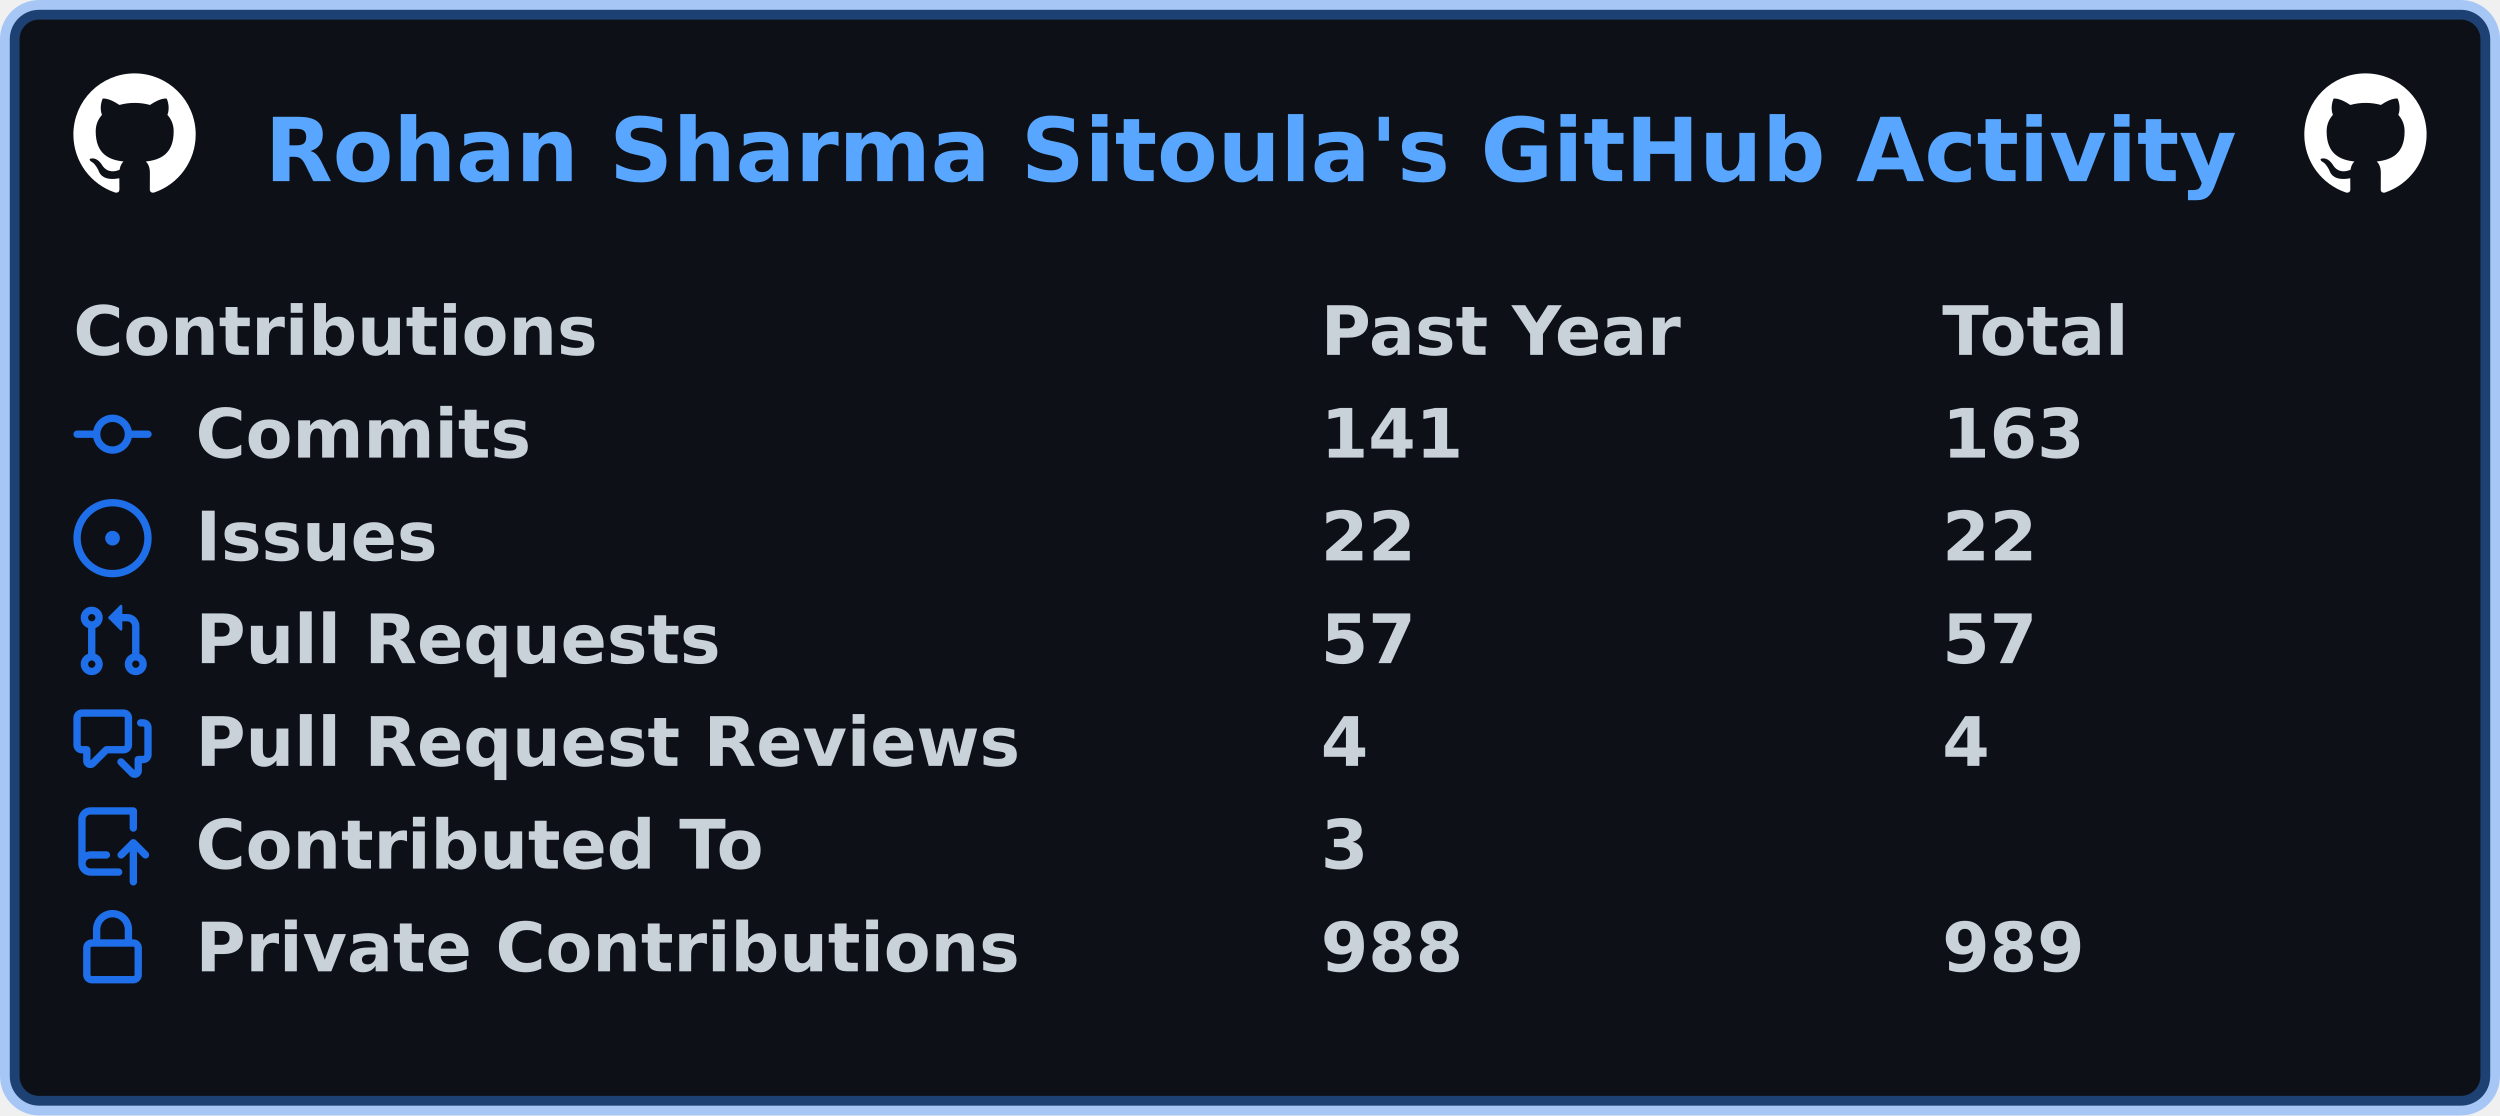
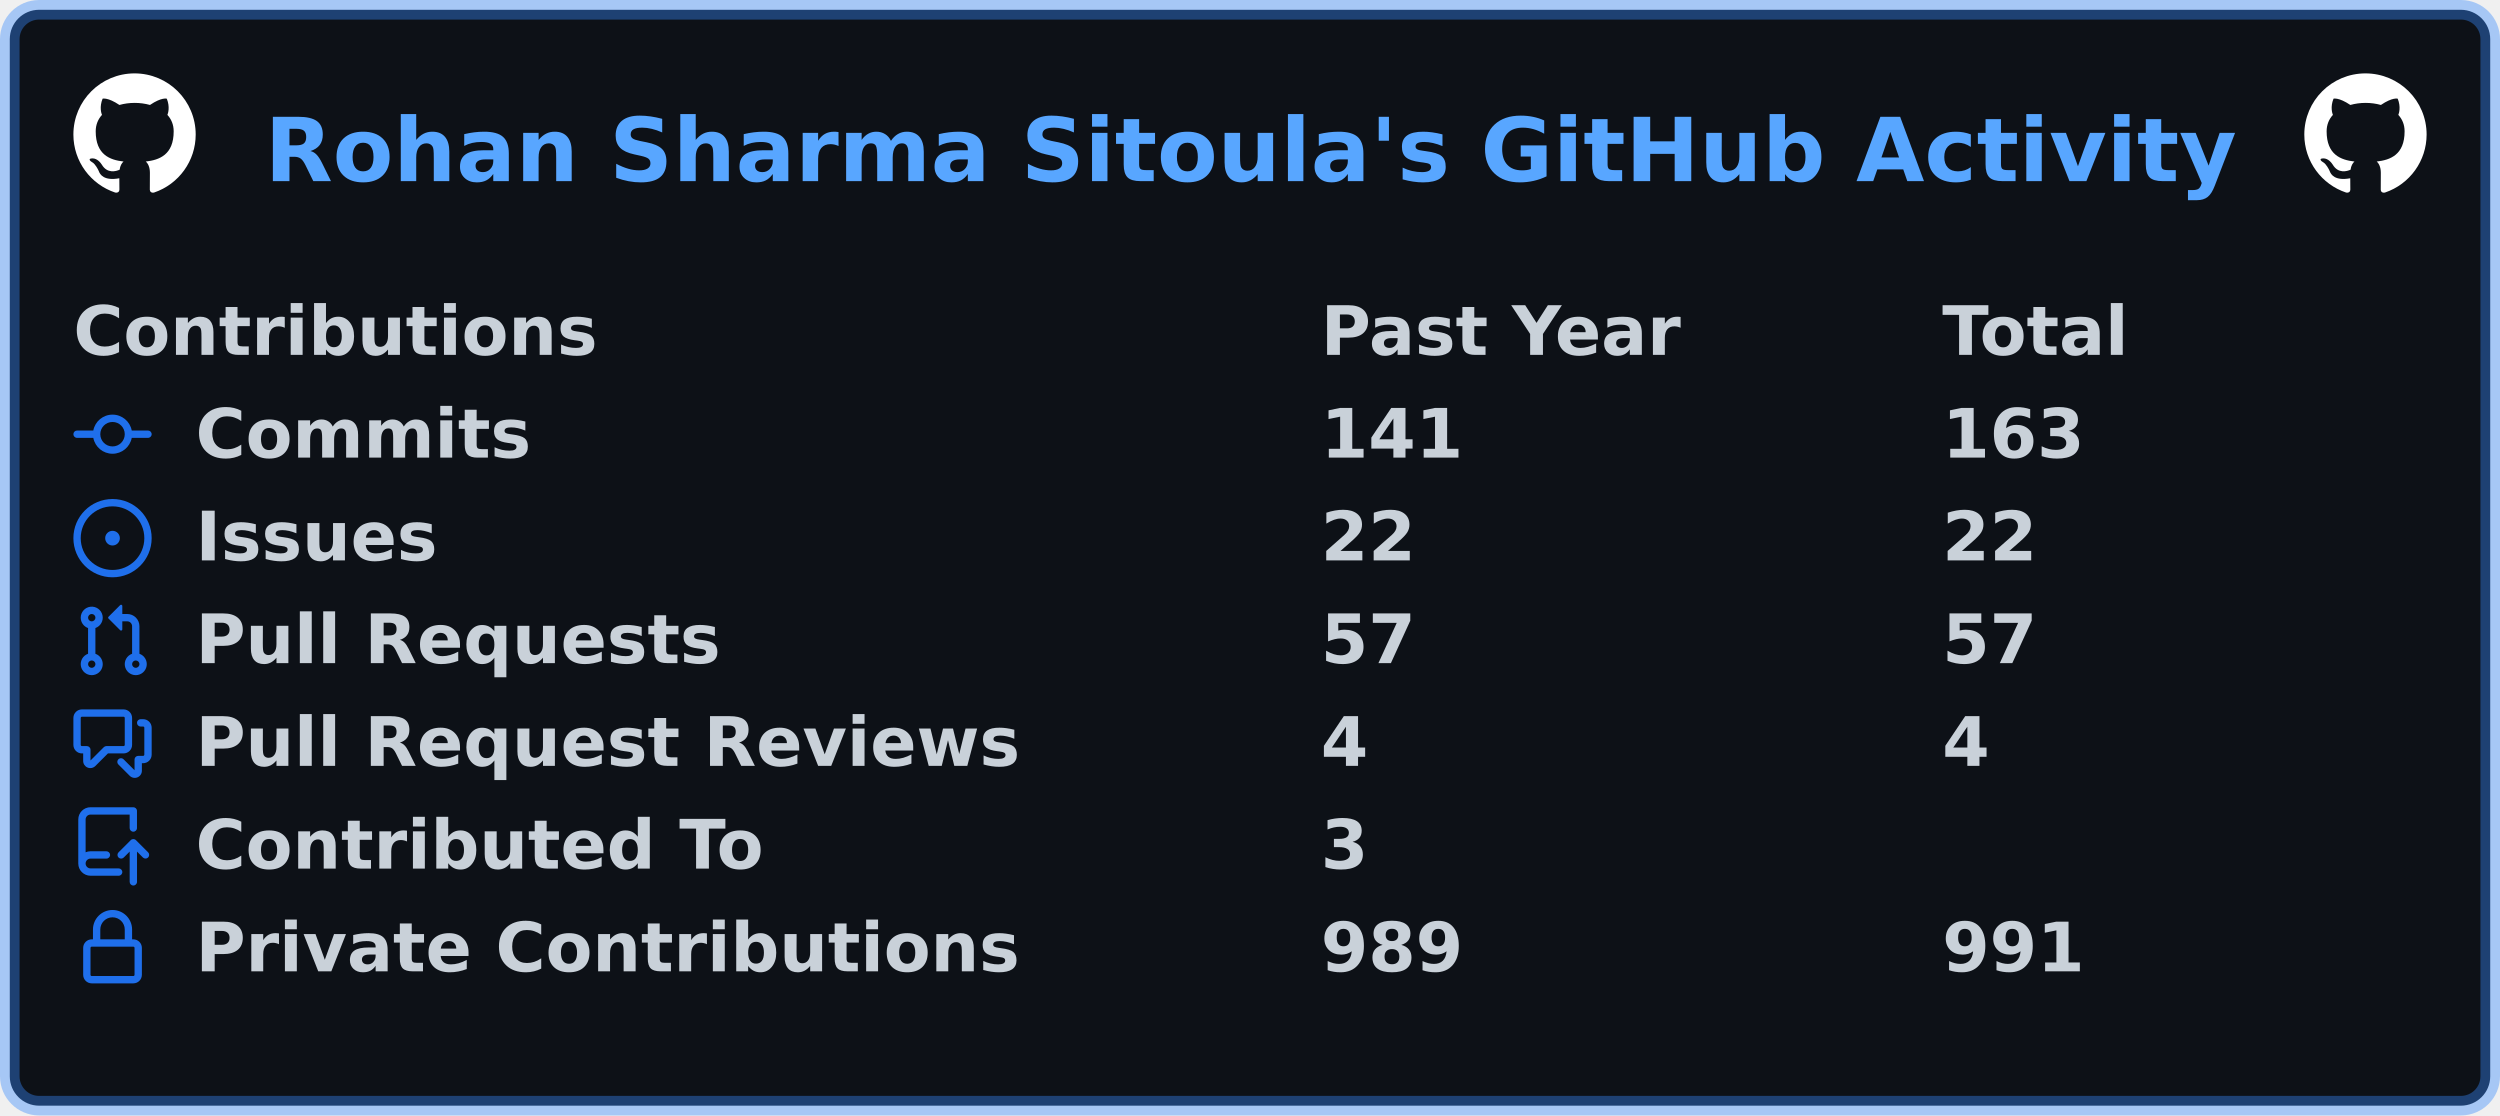
<svg xmlns="http://www.w3.org/2000/svg" width="511" height="228" viewBox="0 0 511 228" lang="en" xml:lang="en">
  <rect x="2" y="2" stroke-width="4" rx="6" width="507" height="224" stroke="rgba(56,139,253,0.4)" fill="#0d1117" />
  <g font-weight="600" font-size="110pt" font-family="Verdana,Geneva,DejaVu Sans,sans-serif" text-rendering="geometricPrecision">
    <text x="440" y="301" lengthAdjust="spacingAndGlyphs" textLength="3266" transform="scale(0.123)" fill="#58a6ff">Rohan Sharma Sitoula's GitHub Activity</text>
    <svg x="15" y="15" width="25" height="25" viewBox="0 0 16 16">
      <path fill="#ffffff" fill-rule="evenodd" d="M8 0C3.58 0 0 3.58 0 8c0 3.54 2.29 6.53 5.47 7.59.4.07.55-.17.55-.38 0-.19-.01-.82-.01-1.49-2.01.37-2.53-.49-2.69-.94-.09-.23-.48-.94-.82-1.13-.28-.15-.68-.52-.01-.53.63-.01 1.08.58 1.23.82.72 1.21 1.87.87 2.33.66.07-.52.28-.87.51-1.07-1.78-.2-3.64-.89-3.64-3.95 0-.87.31-1.59.82-2.15-.08-.2-.36-1.02.08-2.12 0 0 .67-.21 2.2.82.64-.18 1.32-.27 2-.27.68 0 1.36.09 2 .27 1.53-1.04 2.2-.82 2.2-.82.44 1.1.16 1.92.08 2.12.51.56.82 1.27.82 2.15 0 3.07-1.87 3.75-3.65 3.95.29.25.54.73.54 1.48 0 1.07-.01 1.93-.01 2.2 0 .21.15.46.55.38A8.013 8.013 0 0016 8c0-4.42-3.58-8-8-8z" />
    </svg>
    <svg x="471" y="15" width="25" height="25" viewBox="0 0 16 16">
      <path fill="#ffffff" fill-rule="evenodd" d="M8 0C3.58 0 0 3.58 0 8c0 3.54 2.29 6.53 5.47 7.59.4.07.55-.17.55-.38 0-.19-.01-.82-.01-1.49-2.01.37-2.53-.49-2.69-.94-.09-.23-.48-.94-.82-1.13-.28-.15-.68-.52-.01-.53.63-.01 1.08.58 1.23.82.72 1.21 1.87.87 2.33.66.07-.52.28-.87.51-1.07-1.78-.2-3.64-.89-3.64-3.95 0-.87.31-1.59.82-2.15-.08-.2-.36-1.02.08-2.12 0 0 .67-.21 2.2.82.64-.18 1.32-.27 2-.27.68 0 1.36.09 2 .27 1.53-1.04 2.2-.82 2.2-.82.44 1.1.16 1.92.08 2.12.51.56.82 1.27.82 2.15 0 3.07-1.87 3.75-3.65 3.95.29.25.54.73.54 1.48 0 1.07-.01 1.93-.01 2.2 0 .21.15.46.55.38A8.013 8.013 0 0016 8c0-4.42-3.58-8-8-8z" />
    </svg>
    <g transform="translate(0, 60)" fill="#c9d1d9">
      <g transform="translate(15, 0)">
        <g transform="scale(0.095)">
          <text x="0" y="132" textLength="1112" lengthAdjust="spacingAndGlyphs">Contributions</text>
          <text x="2684" y="132" textLength="774" lengthAdjust="spacingAndGlyphs">Past Year</text>
          <text x="4021" y="132" textLength="414" lengthAdjust="spacingAndGlyphs">Total</text>
        </g>
      </g>
      <g transform="translate(15, 21)">
        <path fill="#1f6feb" fill-rule="evenodd" d="M10.5 7.75a2.5 2.5 0 11-5 0 2.5 2.5 0 015 0zm1.43.75a4.002 4.002 0 01-7.86 0H.75a.75.75 0 110-1.5h3.32a4.001 4.001 0 017.86 0h3.32a.75.75 0 110 1.5h-3.32z" />
        <g transform="scale(0.095)">
          <text lengthAdjust="spacingAndGlyphs" textLength="734" x="263" y="132">Commits</text>
          <text lengthAdjust="spacingAndGlyphs" textLength="315" x="2684" y="132">141</text>
          <text lengthAdjust="spacingAndGlyphs" textLength="315" x="4021" y="132">163</text>
        </g>
      </g>
      <g transform="translate(15, 42)">
        <path fill="#1f6feb" d="M8 9.5a1.5 1.5 0 100-3 1.5 1.5 0 000 3z" />
        <path fill="#1f6feb" fill-rule="evenodd" d="M8 0a8 8 0 100 16A8 8 0 008 0zM1.5 8a6.5 6.5 0 1113 0 6.5 6.5 0 01-13 0z" />
        <g transform="scale(0.095)">
          <text lengthAdjust="spacingAndGlyphs" textLength="512" x="263" y="132">Issues</text>
          <text lengthAdjust="spacingAndGlyphs" textLength="210" x="2684" y="132">22</text>
          <text lengthAdjust="spacingAndGlyphs" textLength="210" x="4021" y="132">22</text>
        </g>
      </g>
      <g transform="translate(15, 63)">
        <path fill="#1f6feb" fill-rule="evenodd" d="M7.177 3.073L9.573.677A.25.25 0 0110 .854v4.792a.25.25 0 01-.427.177L7.177 3.427a.25.25 0 010-.354zM3.75 2.5a.75.75 0 100 1.5.75.75 0 000-1.5zm-2.25.75a2.25 2.25 0 113 2.122v5.256a2.251 2.251 0 11-1.5 0V5.372A2.25 2.25 0 011.5 3.25zM11 2.5h-1V4h1a1 1 0 011 1v5.628a2.251 2.251 0 101.5 0V5A2.5 2.5 0 0011 2.5zm1 10.25a.75.75 0 111.5 0 .75.75 0 01-1.5 0zM3.75 12a.75.75 0 100 1.5.75.75 0 000-1.5z" />
        <g transform="scale(0.095)">
          <text lengthAdjust="spacingAndGlyphs" textLength="1113" x="263" y="132">Pull Requests</text>
          <text lengthAdjust="spacingAndGlyphs" textLength="210" x="2684" y="132">57</text>
          <text lengthAdjust="spacingAndGlyphs" textLength="210" x="4021" y="132">57</text>
        </g>
      </g>
      <g transform="translate(15, 84)">
        <path fill="#1f6feb" fill-rule="evenodd" d="M1.5 2.75a.25.25 0 01.25-.25h8.5a.25.25 0 01.25.25v5.5a.25.25 0 01-.25.25h-3.5a.75.75 0 00-.53.22L3.5 11.44V9.25a.75.75 0 00-.75-.75h-1a.25.25 0 01-.25-.25v-5.5zM1.75 1A1.75 1.75 0 000 2.75v5.5C0 9.216.784 10 1.75 10H2v1.543a1.457 1.457 0 002.487 1.03L7.061 10h3.189A1.75 1.75 0 0012 8.25v-5.5A1.75 1.75 0 0010.25 1h-8.5zM14.5 4.75a.25.25 0 00-.25-.25h-.5a.75.75 0 110-1.5h.5c.966 0 1.75.784 1.75 1.75v5.5A1.75 1.75 0 0114.25 12H14v1.543a1.457 1.457 0 01-2.487 1.03L9.22 12.28a.75.75 0 111.06-1.06l2.22 2.22v-2.19a.75.75 0 01.75-.75h1a.25.25 0 00.25-.25v-5.5z" />
        <g transform="scale(0.095)">
          <text lengthAdjust="spacingAndGlyphs" textLength="1762" x="263" y="132">Pull Request Reviews</text>
          <text lengthAdjust="spacingAndGlyphs" textLength="105" x="2684" y="132">4</text>
          <text lengthAdjust="spacingAndGlyphs" textLength="105" x="4021" y="132">4</text>
        </g>
      </g>
      <g transform="translate(15, 105)">
        <path fill="#1f6feb" fill-rule="evenodd" d="M1 2.5A2.5 2.5 0 013.5 0h8.75a.75.75 0 01.75.75v3.5a.75.75 0 01-1.5 0V1.5h-8a1 1 0 00-1 1v6.708A2.492 2.492 0 013.5 9h3.25a.75.75 0 010 1.5H3.5a1 1 0 100 2h5.75a.75.75 0 010 1.5H3.5A2.5 2.5 0 011 11.5v-9zm13.23 7.79a.75.75 0 001.06-1.06l-2.505-2.505a.75.75 0 00-1.06 0L9.22 9.229a.75.75 0 001.06 1.061l1.225-1.224v6.184a.75.75 0 001.5 0V9.066l1.224 1.224z" />
        <g transform="scale(0.095)">
          <text lengthAdjust="spacingAndGlyphs" textLength="1234" x="263" y="132">Contributed To</text>
          <text lengthAdjust="spacingAndGlyphs" textLength="105" x="2684" y="132">3</text>
        </g>
      </g>
      <g transform="translate(15, 126)">
        <path fill="#1f6feb" fill-rule="evenodd" d="M4 4v2h-.25A1.75 1.75 0 002 7.75v5.5c0 .966.784 1.75 1.75 1.75h8.5A1.75 1.75 0 0014 13.25v-5.5A1.75 1.75 0 0012.25 6H12V4a4 4 0 10-8 0zm6.5 2V4a2.5 2.5 0 00-5 0v2h5zM12 7.5h.25a.25.25 0 01.25.25v5.5a.25.25 0 01-.25.25h-8.5a.25.25 0 01-.25-.25v-5.5a.25.25 0 01.25-.25H12z" />
        <g transform="scale(0.095)">
          <text lengthAdjust="spacingAndGlyphs" textLength="1742" x="263" y="132">Private Contributions</text>
-           <text lengthAdjust="spacingAndGlyphs" textLength="315" x="2684" y="132">988</text>
-           <text lengthAdjust="spacingAndGlyphs" textLength="315" x="4021" y="132">989</text>
+           <text lengthAdjust="spacingAndGlyphs" textLength="315" x="2684" y="132">989</text>
+           <text lengthAdjust="spacingAndGlyphs" textLength="315" x="4021" y="132">991</text>
        </g>
      </g>
    </g>
  </g>
</svg>
